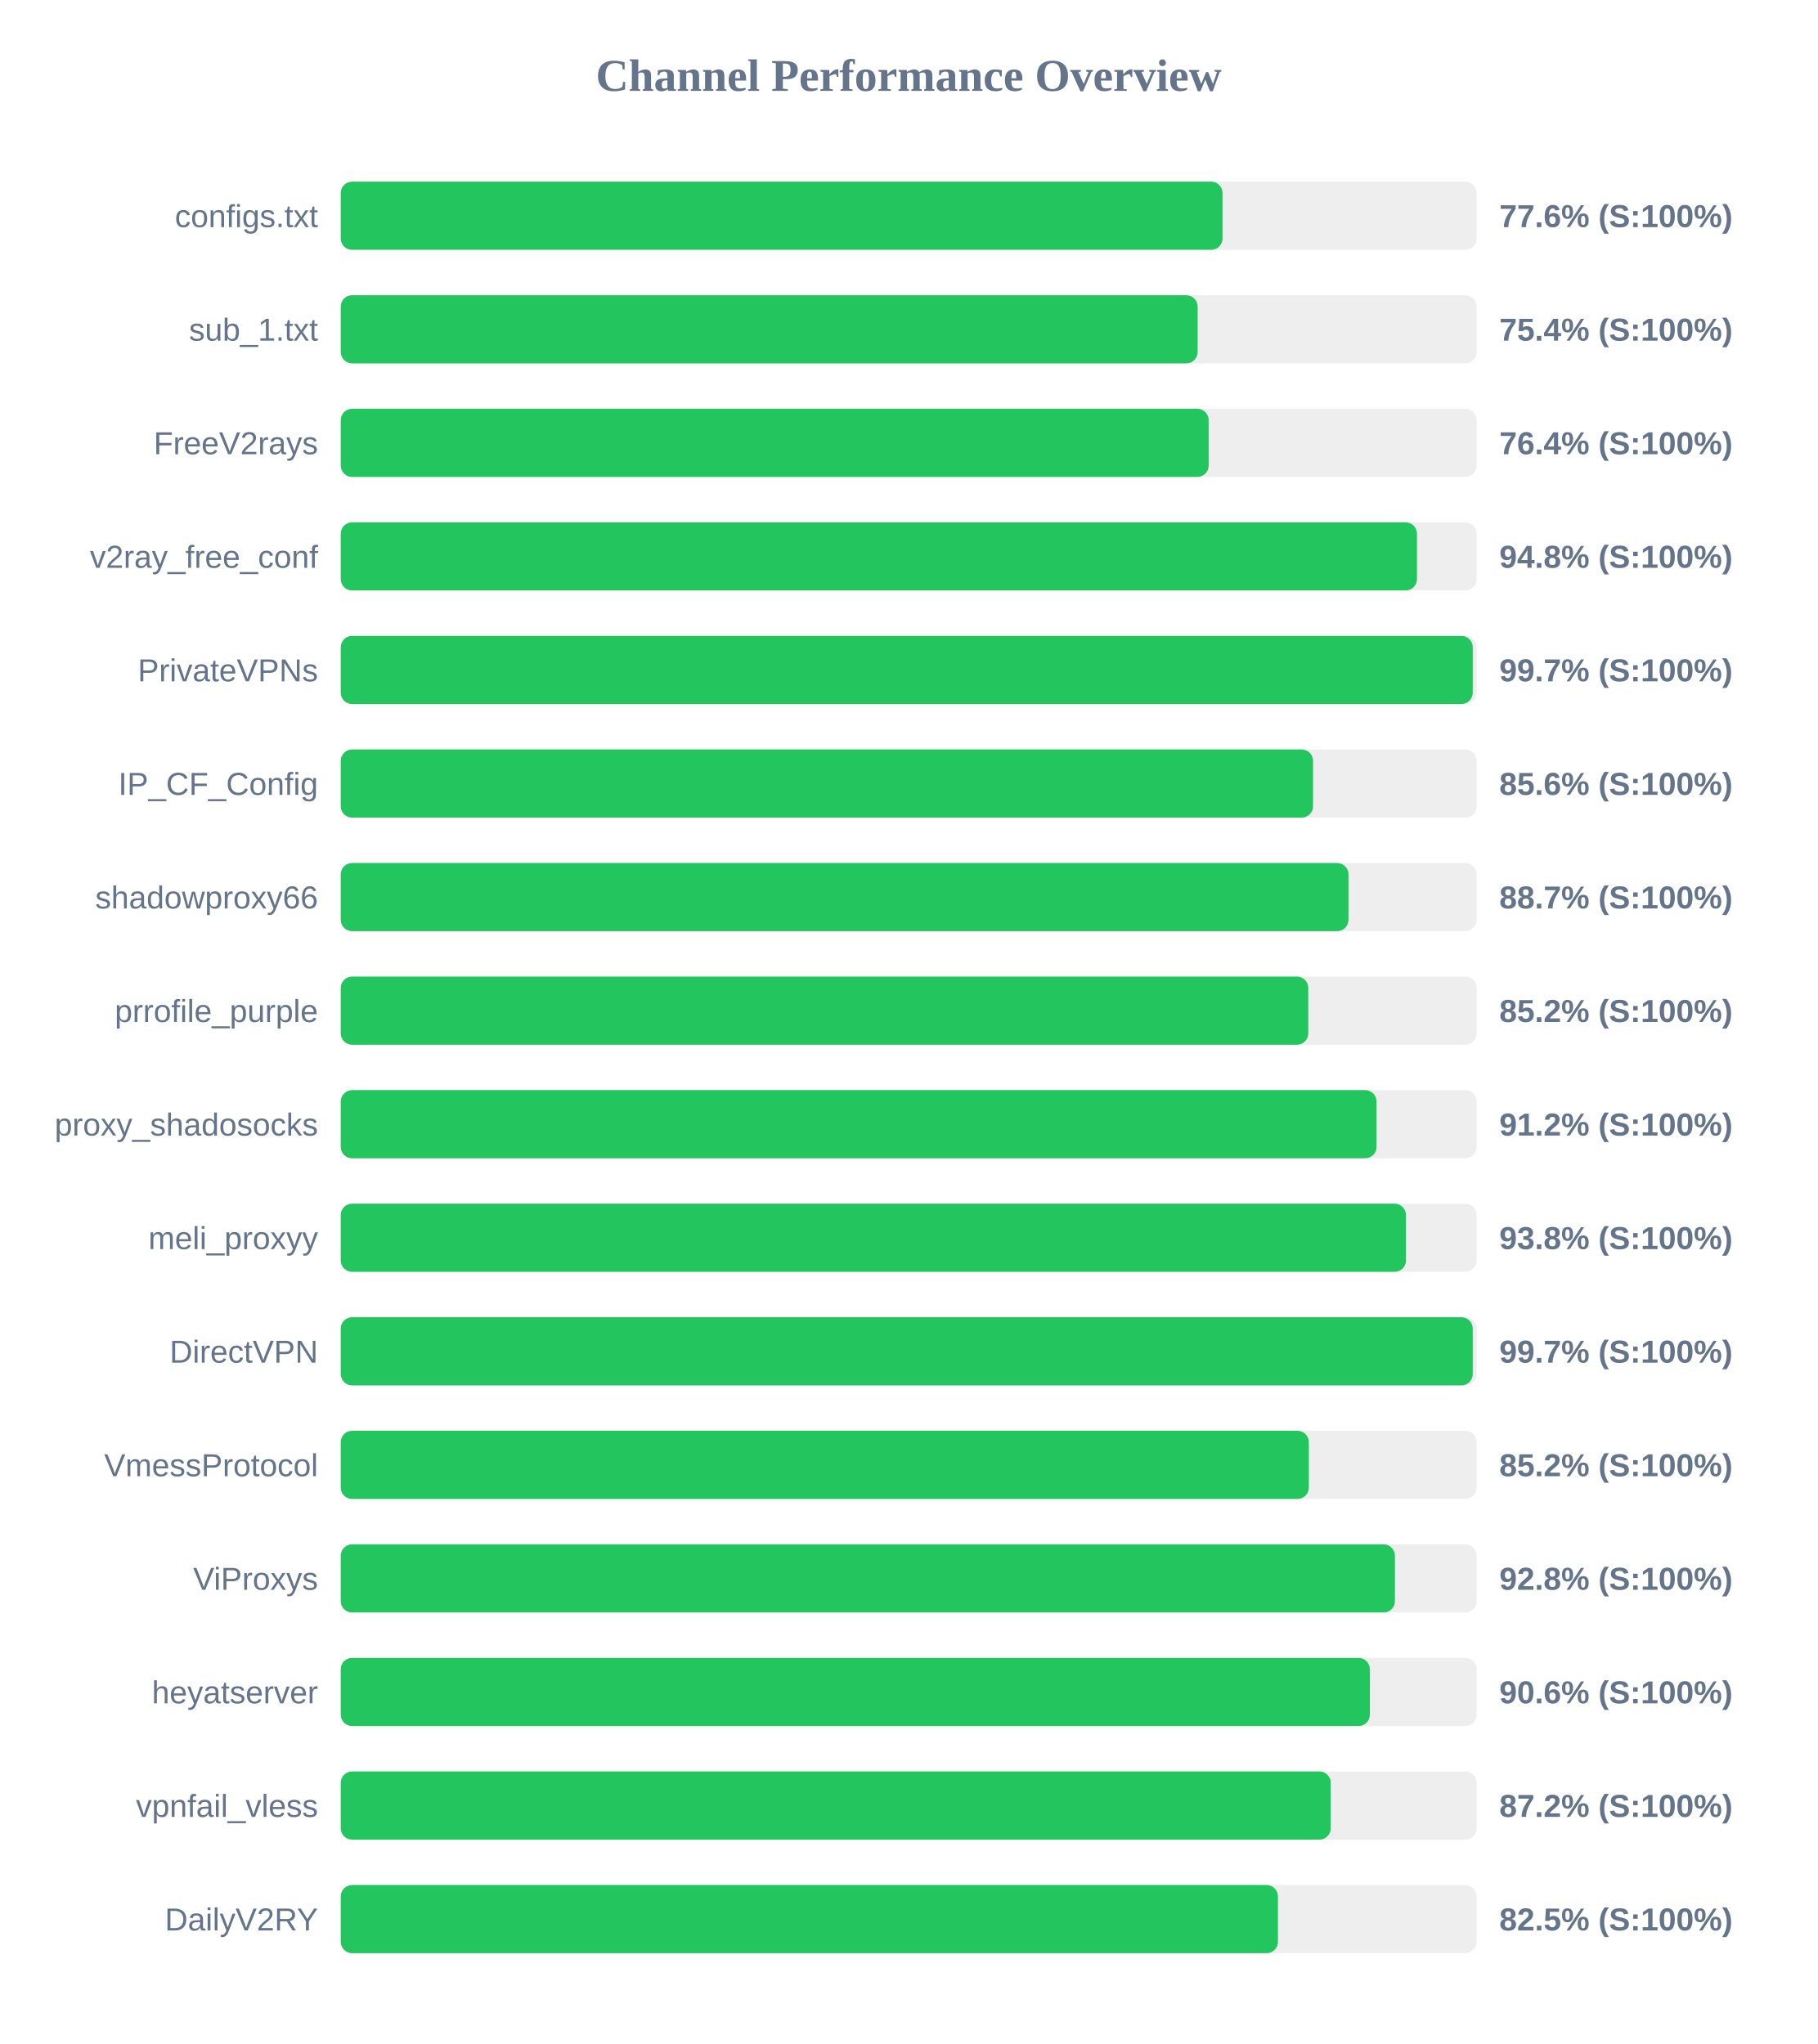
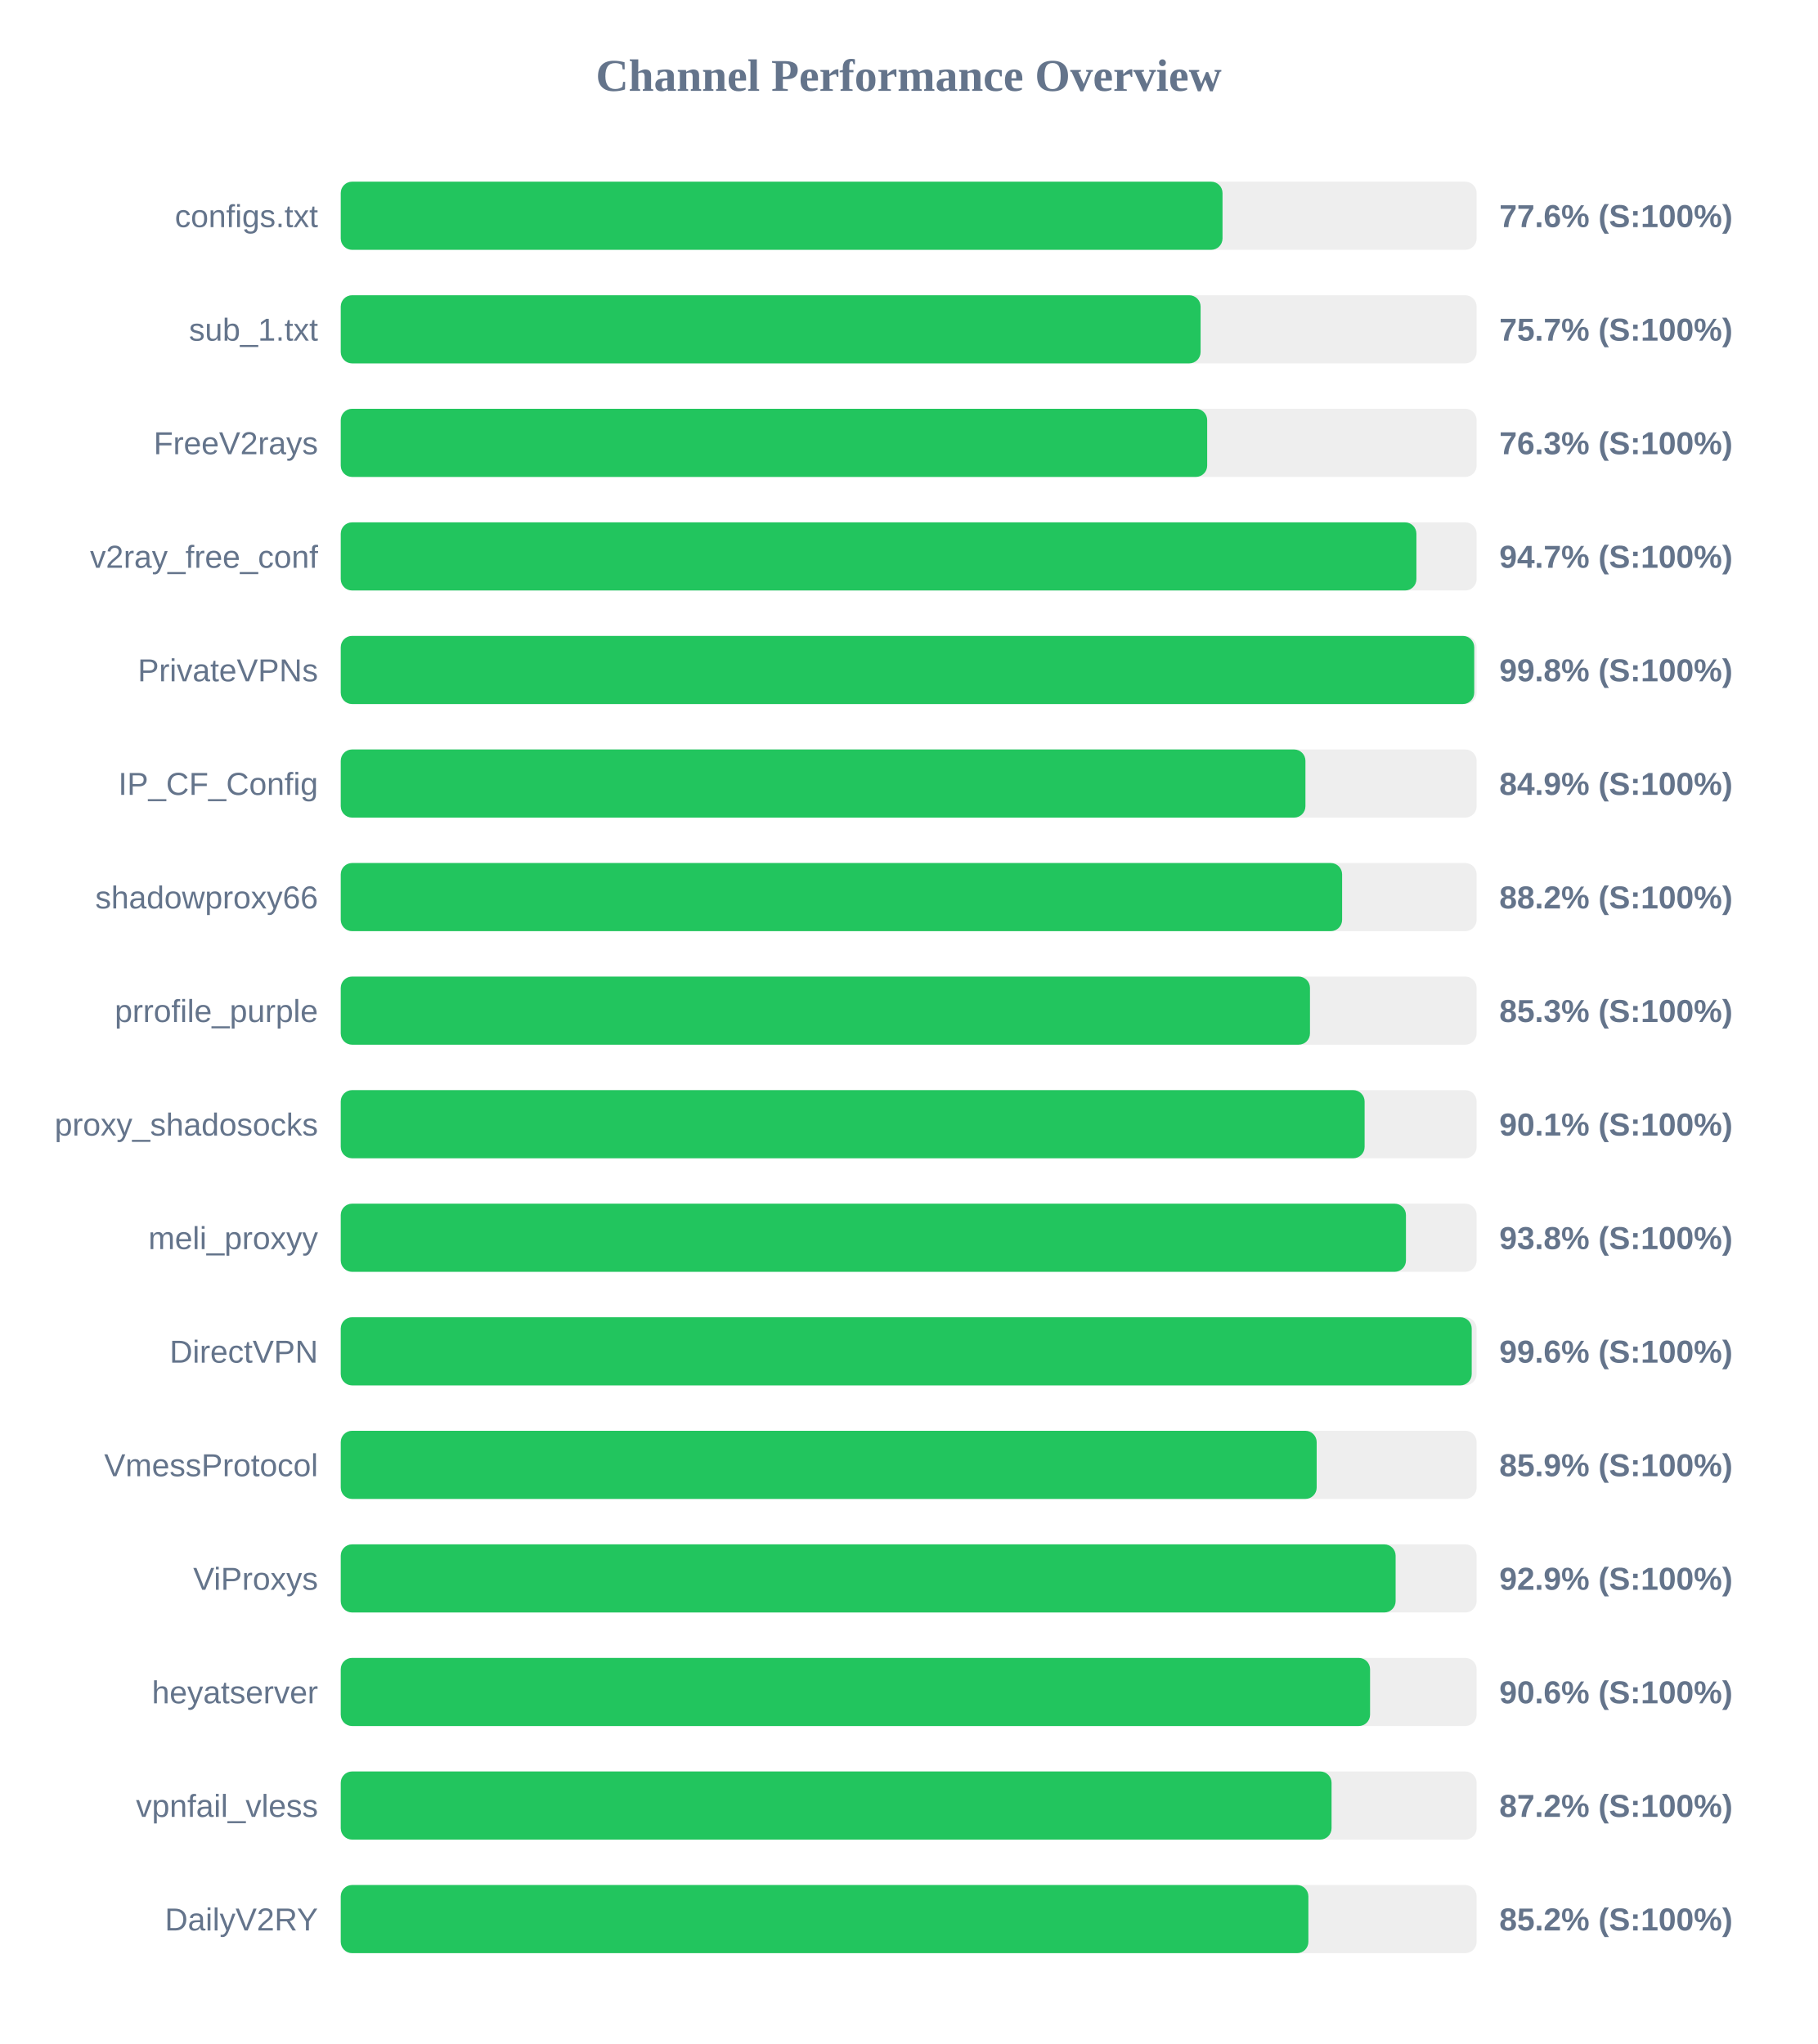
<svg xmlns="http://www.w3.org/2000/svg" width="800" height="900" version="1.1">
  <style>
        .row { font: 14px Arial; fill: #64748b; }
        .score { font: bold 14px Arial; fill: #64748b; }
    </style>
  <text x="400" y="40" text-anchor="middle" font-size="20px" font-weight="bold" fill="#64748b">Channel Performance Overview</text>
  <rect x="150" y="80" width="500" height="30" fill="#eee" rx="5" />
  <rect x="150" y="80" width="388.15" height="30" fill="#22c55e" rx="5" />
  <text x="140" y="100" text-anchor="end" class="row">configs.txt</text>
  <text x="660" y="100" text-anchor="start" class="score">77.6% (S:100%)</text>
  <rect x="150" y="130" width="500" height="30" fill="#eee" rx="5" />
-   <rect x="150" y="130" width="377.2" height="30" fill="#22c55e" rx="5" />
+   <rect x="150" y="130" width="378.5" height="30" fill="#22c55e" rx="5" />
  <text x="140" y="150" text-anchor="end" class="row">sub_1.txt</text>
-   <text x="660" y="150" text-anchor="start" class="score">75.4% (S:100%)</text>
+   <text x="660" y="150" text-anchor="start" class="score">75.7% (S:100%)</text>
  <rect x="150" y="180" width="500" height="30" fill="#eee" rx="5" />
-   <rect x="150" y="180" width="382.05" height="30" fill="#22c55e" rx="5" />
+   <rect x="150" y="180" width="381.4" height="30" fill="#22c55e" rx="5" />
  <text x="140" y="200" text-anchor="end" class="row">FreeV2rays</text>
-   <text x="660" y="200" text-anchor="start" class="score">76.4% (S:100%)</text>
+   <text x="660" y="200" text-anchor="start" class="score">76.3% (S:100%)</text>
  <rect x="150" y="230" width="500" height="30" fill="#eee" rx="5" />
-   <rect x="150" y="230" width="473.75" height="30" fill="#22c55e" rx="5" />
+   <rect x="150" y="230" width="473.5" height="30" fill="#22c55e" rx="5" />
  <text x="140" y="250" text-anchor="end" class="row">v2ray_free_conf</text>
-   <text x="660" y="250" text-anchor="start" class="score">94.8% (S:100%)</text>
+   <text x="660" y="250" text-anchor="start" class="score">94.7% (S:100%)</text>
  <rect x="150" y="280" width="500" height="30" fill="#eee" rx="5" />
-   <rect x="150" y="280" width="498.3" height="30" fill="#22c55e" rx="5" />
+   <rect x="150" y="280" width="498.95" height="30" fill="#22c55e" rx="5" />
  <text x="140" y="300" text-anchor="end" class="row">PrivateVPNs</text>
-   <text x="660" y="300" text-anchor="start" class="score">99.7% (S:100%)</text>
+   <text x="660" y="300" text-anchor="start" class="score">99.8% (S:100%)</text>
  <rect x="150" y="330" width="500" height="30" fill="#eee" rx="5" />
-   <rect x="150" y="330" width="428.0" height="30" fill="#22c55e" rx="5" />
+   <rect x="150" y="330" width="424.65" height="30" fill="#22c55e" rx="5" />
  <text x="140" y="350" text-anchor="end" class="row">IP_CF_Config</text>
-   <text x="660" y="350" text-anchor="start" class="score">85.6% (S:100%)</text>
+   <text x="660" y="350" text-anchor="start" class="score">84.9% (S:100%)</text>
  <rect x="150" y="380" width="500" height="30" fill="#eee" rx="5" />
-   <rect x="150" y="380" width="443.6" height="30" fill="#22c55e" rx="5" />
+   <rect x="150" y="380" width="440.8" height="30" fill="#22c55e" rx="5" />
  <text x="140" y="400" text-anchor="end" class="row">shadowproxy66</text>
-   <text x="660" y="400" text-anchor="start" class="score">88.7% (S:100%)</text>
+   <text x="660" y="400" text-anchor="start" class="score">88.2% (S:100%)</text>
  <rect x="150" y="430" width="500" height="30" fill="#eee" rx="5" />
-   <rect x="150" y="430" width="425.9" height="30" fill="#22c55e" rx="5" />
+   <rect x="150" y="430" width="426.65" height="30" fill="#22c55e" rx="5" />
  <text x="140" y="450" text-anchor="end" class="row">prrofile_purple</text>
-   <text x="660" y="450" text-anchor="start" class="score">85.2% (S:100%)</text>
+   <text x="660" y="450" text-anchor="start" class="score">85.3% (S:100%)</text>
  <rect x="150" y="480" width="500" height="30" fill="#eee" rx="5" />
-   <rect x="150" y="480" width="455.95" height="30" fill="#22c55e" rx="5" />
+   <rect x="150" y="480" width="450.7" height="30" fill="#22c55e" rx="5" />
  <text x="140" y="500" text-anchor="end" class="row">proxy_shadosocks</text>
-   <text x="660" y="500" text-anchor="start" class="score">91.2% (S:100%)</text>
+   <text x="660" y="500" text-anchor="start" class="score">90.1% (S:100%)</text>
  <rect x="150" y="530" width="500" height="30" fill="#eee" rx="5" />
  <rect x="150" y="530" width="468.9" height="30" fill="#22c55e" rx="5" />
  <text x="140" y="550" text-anchor="end" class="row">meli_proxyy</text>
  <text x="660" y="550" text-anchor="start" class="score">93.8% (S:100%)</text>
  <rect x="150" y="580" width="500" height="30" fill="#eee" rx="5" />
-   <rect x="150" y="580" width="498.3" height="30" fill="#22c55e" rx="5" />
+   <rect x="150" y="580" width="497.85" height="30" fill="#22c55e" rx="5" />
  <text x="140" y="600" text-anchor="end" class="row">DirectVPN</text>
-   <text x="660" y="600" text-anchor="start" class="score">99.7% (S:100%)</text>
+   <text x="660" y="600" text-anchor="start" class="score">99.6% (S:100%)</text>
  <rect x="150" y="630" width="500" height="30" fill="#eee" rx="5" />
-   <rect x="150" y="630" width="426.15" height="30" fill="#22c55e" rx="5" />
+   <rect x="150" y="630" width="429.6" height="30" fill="#22c55e" rx="5" />
  <text x="140" y="650" text-anchor="end" class="row">VmessProtocol</text>
-   <text x="660" y="650" text-anchor="start" class="score">85.2% (S:100%)</text>
+   <text x="660" y="650" text-anchor="start" class="score">85.9% (S:100%)</text>
  <rect x="150" y="680" width="500" height="30" fill="#eee" rx="5" />
-   <rect x="150" y="680" width="464.05" height="30" fill="#22c55e" rx="5" />
+   <rect x="150" y="680" width="464.35" height="30" fill="#22c55e" rx="5" />
  <text x="140" y="700" text-anchor="end" class="row">ViProxys</text>
-   <text x="660" y="700" text-anchor="start" class="score">92.8% (S:100%)</text>
+   <text x="660" y="700" text-anchor="start" class="score">92.9% (S:100%)</text>
  <rect x="150" y="730" width="500" height="30" fill="#eee" rx="5" />
-   <rect x="150" y="730" width="453.0" height="30" fill="#22c55e" rx="5" />
+   <rect x="150" y="730" width="453.1" height="30" fill="#22c55e" rx="5" />
  <text x="140" y="750" text-anchor="end" class="row">heyatserver</text>
  <text x="660" y="750" text-anchor="start" class="score">90.6% (S:100%)</text>
  <rect x="150" y="780" width="500" height="30" fill="#eee" rx="5" />
-   <rect x="150" y="780" width="435.8" height="30" fill="#22c55e" rx="5" />
+   <rect x="150" y="780" width="436.15" height="30" fill="#22c55e" rx="5" />
  <text x="140" y="800" text-anchor="end" class="row">vpnfail_vless</text>
  <text x="660" y="800" text-anchor="start" class="score">87.2% (S:100%)</text>
  <rect x="150" y="830" width="500" height="30" fill="#eee" rx="5" />
-   <rect x="150" y="830" width="412.55" height="30" fill="#22c55e" rx="5" />
+   <rect x="150" y="830" width="425.95" height="30" fill="#22c55e" rx="5" />
  <text x="140" y="850" text-anchor="end" class="row">DailyV2RY</text>
-   <text x="660" y="850" text-anchor="start" class="score">82.5% (S:100%)</text>
+   <text x="660" y="850" text-anchor="start" class="score">85.2% (S:100%)</text>
</svg>
